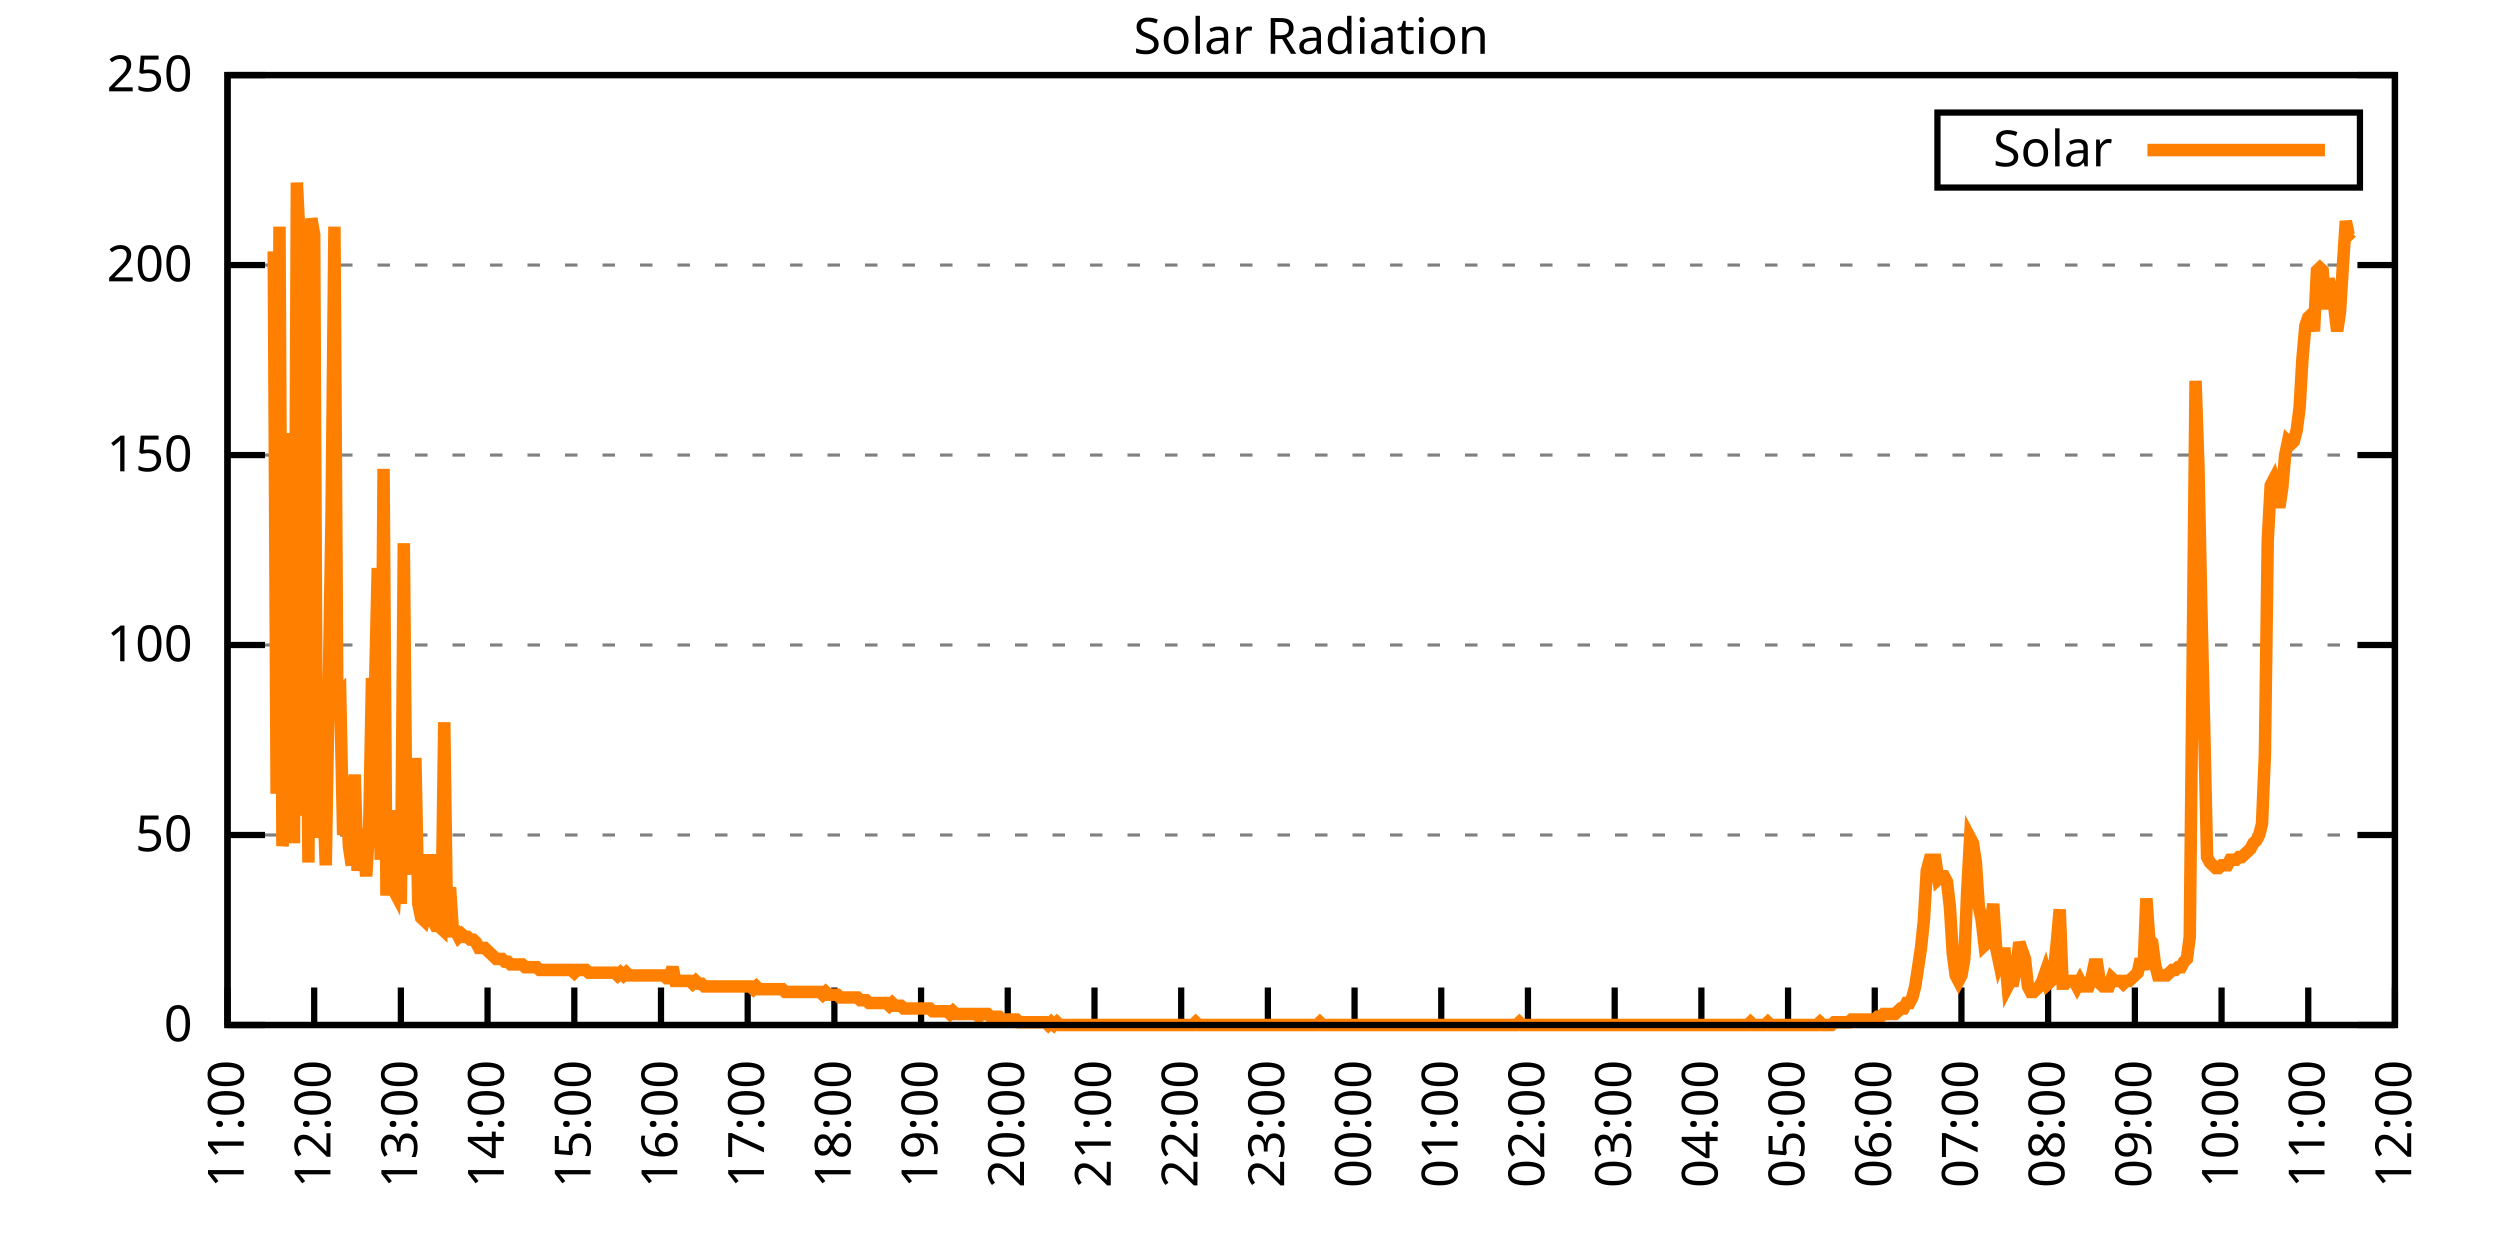
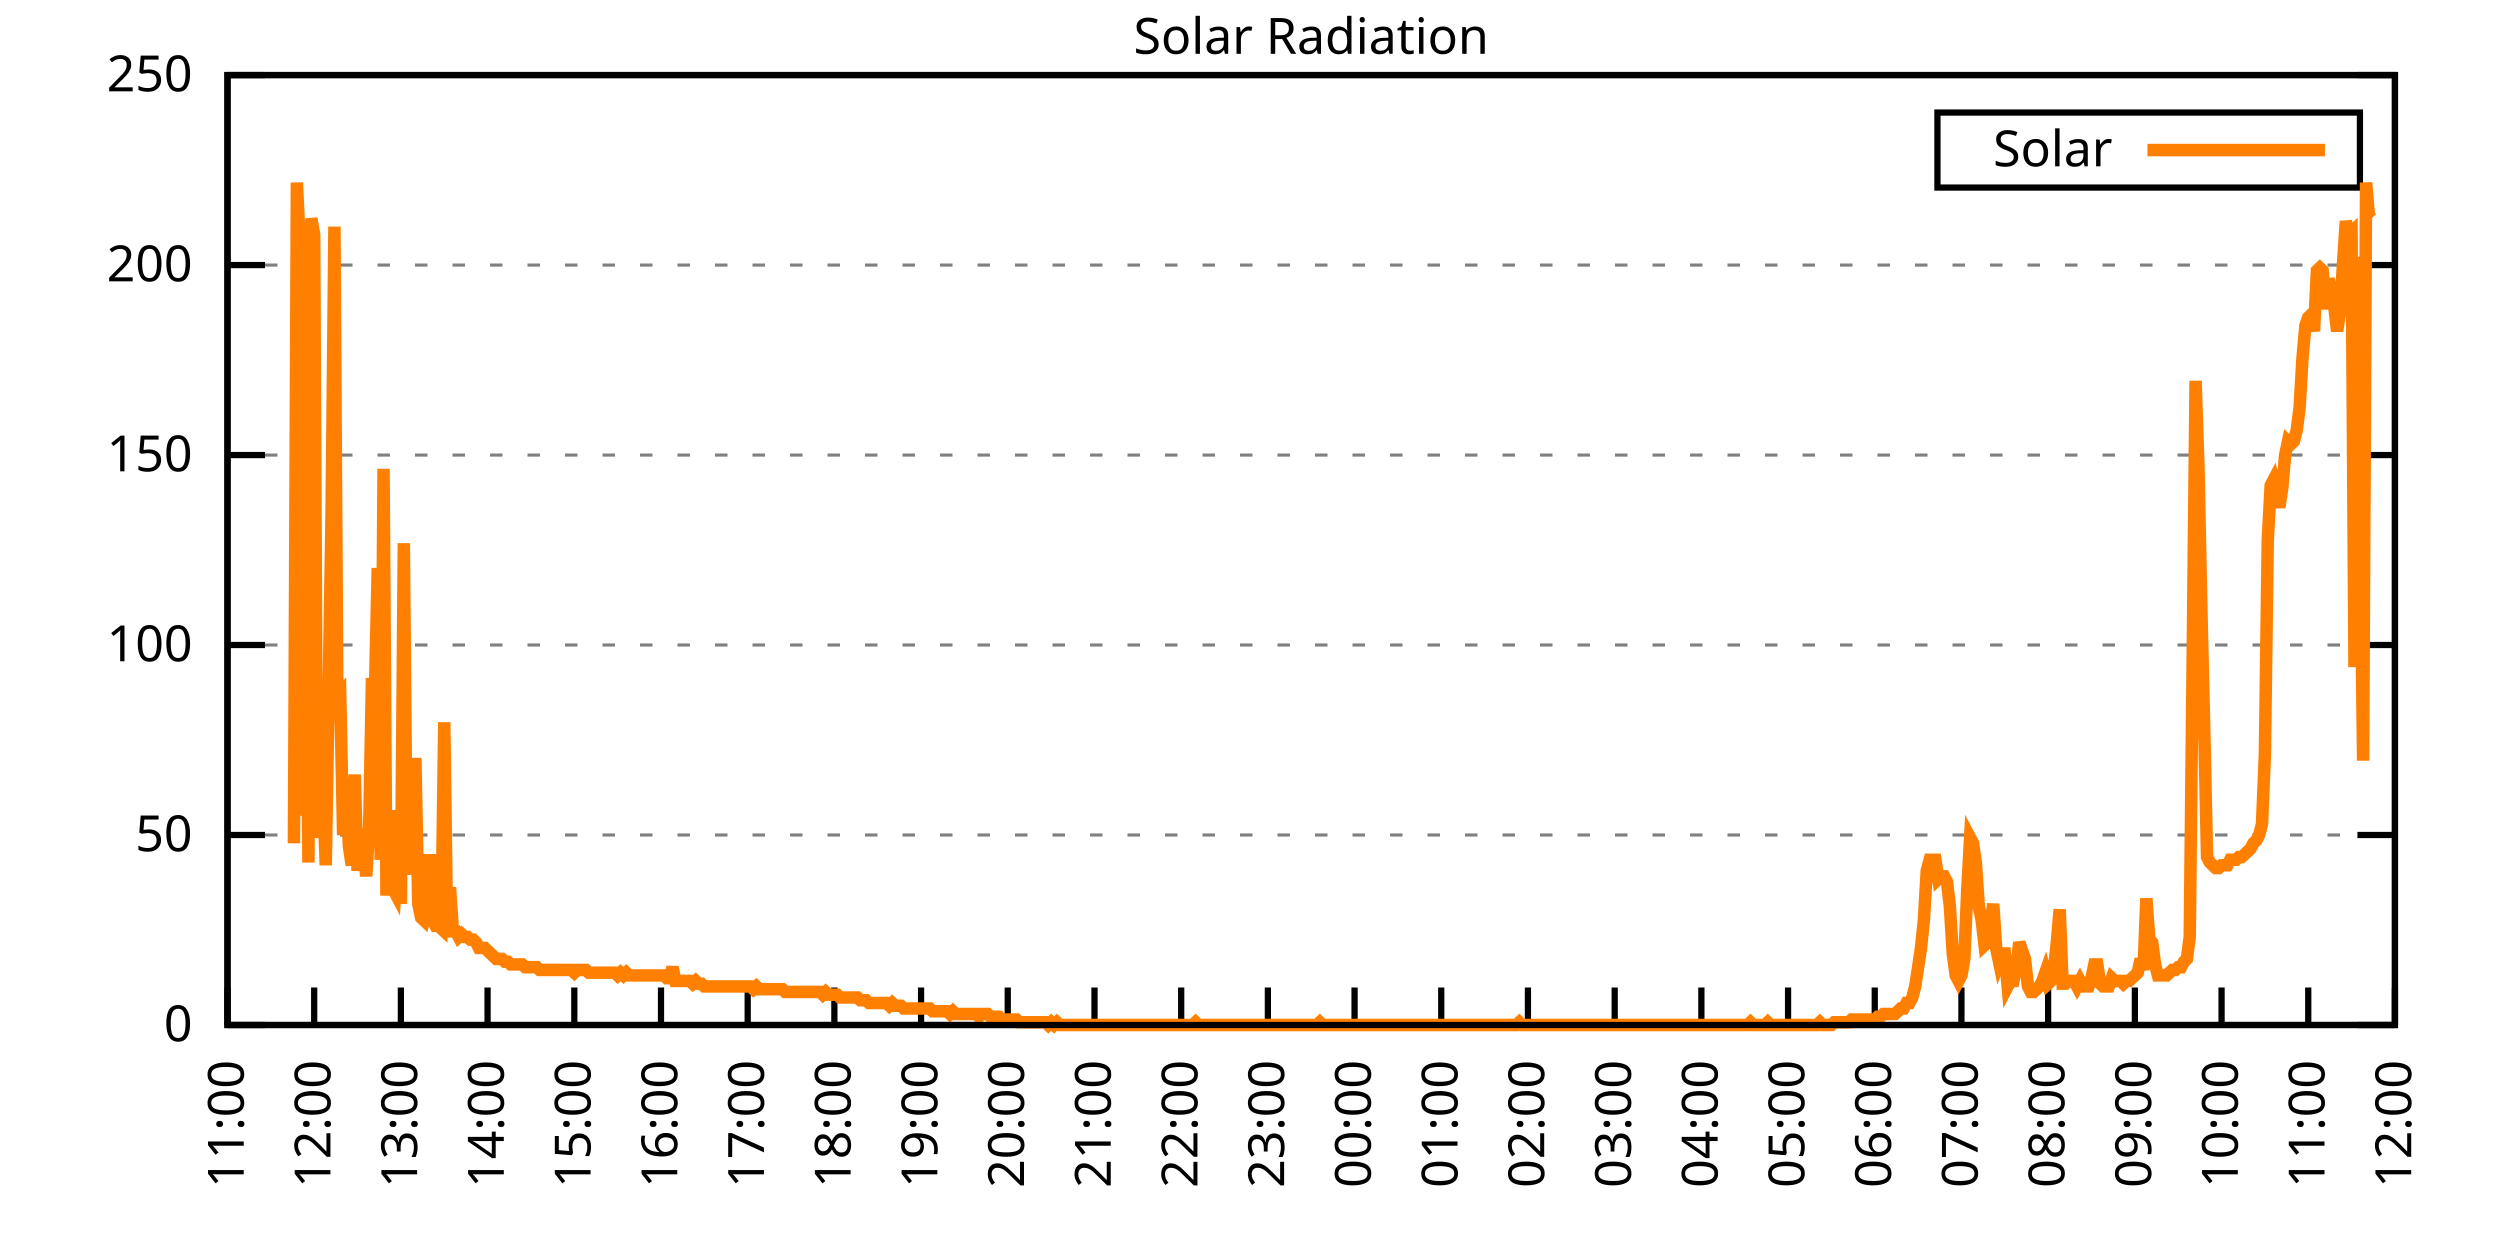
<svg xmlns="http://www.w3.org/2000/svg" xmlns:xlink="http://www.w3.org/1999/xlink" width="400" height="200" viewBox="0 0 400 200">
  <g id="gnuplot_canvas">
    <rect x="0" y="0" width="400" height="200" fill="none" />
    <defs>
      <circle id="gpDot" r="0.5" stroke-width="0.5" stroke="currentColor" />
      <path id="gpPt0" stroke-width="0.333" stroke="currentColor" d="M-1,0 h2 M0,-1 v2" />
      <path id="gpPt1" stroke-width="0.333" stroke="currentColor" d="M-1,-1 L1,1 M1,-1 L-1,1" />
      <path id="gpPt2" stroke-width="0.333" stroke="currentColor" d="M-1,0 L1,0 M0,-1 L0,1 M-1,-1 L1,1 M-1,1 L1,-1" />
      <rect id="gpPt3" stroke-width="0.333" stroke="currentColor" x="-1" y="-1" width="2" height="2" />
      <rect id="gpPt4" stroke-width="0.333" stroke="currentColor" fill="currentColor" x="-1" y="-1" width="2" height="2" />
      <circle id="gpPt5" stroke-width="0.333" stroke="currentColor" cx="0" cy="0" r="1" />
      <use xlink:href="#gpPt5" id="gpPt6" fill="currentColor" stroke="none" />
      <path id="gpPt7" stroke-width="0.333" stroke="currentColor" d="M0,-1.33 L-1.33,0.67 L1.33,0.67 z" />
      <use xlink:href="#gpPt7" id="gpPt8" fill="currentColor" stroke="none" />
      <use xlink:href="#gpPt7" id="gpPt9" stroke="currentColor" transform="rotate(180)" />
      <use xlink:href="#gpPt9" id="gpPt10" fill="currentColor" stroke="none" />
      <use xlink:href="#gpPt3" id="gpPt11" stroke="currentColor" transform="rotate(45)" />
      <use xlink:href="#gpPt11" id="gpPt12" fill="currentColor" stroke="none" />
      <path id="gpPt13" stroke-width="0.333" stroke="currentColor" d="M0,1.330 L1.265,0.411 L0.782,-1.067 L-0.782,-1.076 L-1.265,0.411 z" />
      <use xlink:href="#gpPt13" id="gpPt14" fill="currentColor" stroke="none" />
      <filter id="textbox" filterUnits="objectBoundingBox" x="0" y="0" height="1" width="1">
        <feFlood flood-color="white" flood-opacity="1" result="bgnd" />
        <feComposite in="SourceGraphic" in2="bgnd" operator="atop" />
      </filter>
      <filter id="greybox" filterUnits="objectBoundingBox" x="0" y="0" height="1" width="1">
        <feFlood flood-color="lightgrey" flood-opacity="1" result="grey" />
        <feComposite in="SourceGraphic" in2="grey" operator="atop" />
      </filter>
    </defs>
    <g fill="none" color="white" stroke="currentColor" stroke-width="1.00" stroke-linecap="butt" stroke-linejoin="miter">
</g>
    <g fill="none" color="black" stroke="currentColor" stroke-width="1.00" stroke-linecap="butt" stroke-linejoin="miter">
      <g stroke="none" shape-rendering="crispEdges">
        <polygon fill="rgb(255, 255, 255)" points="36.40,164.00 383.18,164.00 383.18,12.02 36.40,12.02 " />
      </g>
    </g>
    <g fill="none" color="black" stroke="currentColor" stroke-width="1.00" stroke-linecap="butt" stroke-linejoin="miter">
</g>
    <g fill="none" color="black" stroke="black" stroke-width="0.50" stroke-linecap="butt" stroke-linejoin="miter">
</g>
    <g fill="none" color="gray" stroke="currentColor" stroke-width="0.50" stroke-linecap="butt" stroke-linejoin="miter">
      <path stroke="gray" stroke-dasharray="2,4" class="gridline" d="M36.40,164.00 L383.19,164.00  " />
    </g>
    <g fill="none" color="gray" stroke="gray" stroke-width="1.00" stroke-linecap="butt" stroke-linejoin="miter">
</g>
    <g fill="none" color="black" stroke="currentColor" stroke-width="1.00" stroke-linecap="butt" stroke-linejoin="miter">
      <path stroke="black" d="M36.40,164.00 L42.40,164.00 M383.19,164.00 L377.19,164.00  " />
      <g transform="translate(30.80,166.60)" stroke="none" fill="black" font-family="Sans" font-size="8.00" text-anchor="end">
        <text>
          <tspan font-family="Sans"> 0</tspan>
        </text>
      </g>
    </g>
    <g fill="none" color="black" stroke="currentColor" stroke-width="1.00" stroke-linecap="butt" stroke-linejoin="miter">
</g>
    <g fill="none" color="black" stroke="black" stroke-width="0.50" stroke-linecap="butt" stroke-linejoin="miter">
</g>
    <g fill="none" color="gray" stroke="currentColor" stroke-width="0.50" stroke-linecap="butt" stroke-linejoin="miter">
      <path stroke="gray" stroke-dasharray="2,4" class="gridline" d="M36.40,133.60 L383.19,133.60  " />
    </g>
    <g fill="none" color="gray" stroke="gray" stroke-width="1.00" stroke-linecap="butt" stroke-linejoin="miter">
</g>
    <g fill="none" color="black" stroke="currentColor" stroke-width="1.00" stroke-linecap="butt" stroke-linejoin="miter">
      <path stroke="black" d="M36.40,133.60 L42.40,133.60 M383.19,133.60 L377.19,133.60  " />
      <g transform="translate(30.80,136.20)" stroke="none" fill="black" font-family="Sans" font-size="8.00" text-anchor="end">
        <text>
          <tspan font-family="Sans"> 50</tspan>
        </text>
      </g>
    </g>
    <g fill="none" color="black" stroke="currentColor" stroke-width="1.00" stroke-linecap="butt" stroke-linejoin="miter">
</g>
    <g fill="none" color="black" stroke="black" stroke-width="0.50" stroke-linecap="butt" stroke-linejoin="miter">
</g>
    <g fill="none" color="gray" stroke="currentColor" stroke-width="0.50" stroke-linecap="butt" stroke-linejoin="miter">
      <path stroke="gray" stroke-dasharray="2,4" class="gridline" d="M36.40,103.20 L383.19,103.20  " />
    </g>
    <g fill="none" color="gray" stroke="gray" stroke-width="1.00" stroke-linecap="butt" stroke-linejoin="miter">
</g>
    <g fill="none" color="black" stroke="currentColor" stroke-width="1.00" stroke-linecap="butt" stroke-linejoin="miter">
      <path stroke="black" d="M36.40,103.20 L42.40,103.20 M383.19,103.20 L377.19,103.20  " />
      <g transform="translate(30.80,105.80)" stroke="none" fill="black" font-family="Sans" font-size="8.00" text-anchor="end">
        <text>
          <tspan font-family="Sans"> 100</tspan>
        </text>
      </g>
    </g>
    <g fill="none" color="black" stroke="currentColor" stroke-width="1.00" stroke-linecap="butt" stroke-linejoin="miter">
</g>
    <g fill="none" color="black" stroke="black" stroke-width="0.50" stroke-linecap="butt" stroke-linejoin="miter">
</g>
    <g fill="none" color="gray" stroke="currentColor" stroke-width="0.50" stroke-linecap="butt" stroke-linejoin="miter">
      <path stroke="gray" stroke-dasharray="2,4" class="gridline" d="M36.40,72.81 L383.19,72.81  " />
    </g>
    <g fill="none" color="gray" stroke="gray" stroke-width="1.00" stroke-linecap="butt" stroke-linejoin="miter">
</g>
    <g fill="none" color="black" stroke="currentColor" stroke-width="1.00" stroke-linecap="butt" stroke-linejoin="miter">
      <path stroke="black" d="M36.40,72.81 L42.40,72.81 M383.19,72.81 L377.19,72.81  " />
      <g transform="translate(30.80,75.41)" stroke="none" fill="black" font-family="Sans" font-size="8.00" text-anchor="end">
        <text>
          <tspan font-family="Sans"> 150</tspan>
        </text>
      </g>
    </g>
    <g fill="none" color="black" stroke="currentColor" stroke-width="1.00" stroke-linecap="butt" stroke-linejoin="miter">
</g>
    <g fill="none" color="black" stroke="black" stroke-width="0.50" stroke-linecap="butt" stroke-linejoin="miter">
</g>
    <g fill="none" color="gray" stroke="currentColor" stroke-width="0.50" stroke-linecap="butt" stroke-linejoin="miter">
      <path stroke="gray" stroke-dasharray="2,4" class="gridline" d="M36.40,42.41 L383.19,42.41  " />
    </g>
    <g fill="none" color="gray" stroke="gray" stroke-width="1.00" stroke-linecap="butt" stroke-linejoin="miter">
</g>
    <g fill="none" color="black" stroke="currentColor" stroke-width="1.00" stroke-linecap="butt" stroke-linejoin="miter">
      <path stroke="black" d="M36.40,42.41 L42.40,42.41 M383.19,42.41 L377.19,42.41  " />
      <g transform="translate(30.80,45.01)" stroke="none" fill="black" font-family="Sans" font-size="8.00" text-anchor="end">
        <text>
          <tspan font-family="Sans"> 200</tspan>
        </text>
      </g>
    </g>
    <g fill="none" color="black" stroke="currentColor" stroke-width="1.00" stroke-linecap="butt" stroke-linejoin="miter">
</g>
    <g fill="none" color="black" stroke="black" stroke-width="0.50" stroke-linecap="butt" stroke-linejoin="miter">
</g>
    <g fill="none" color="gray" stroke="currentColor" stroke-width="0.50" stroke-linecap="butt" stroke-linejoin="miter">
      <path stroke="gray" stroke-dasharray="2,4" class="gridline" d="M36.40,12.01 L383.19,12.01  " />
    </g>
    <g fill="none" color="gray" stroke="gray" stroke-width="1.00" stroke-linecap="butt" stroke-linejoin="miter">
</g>
    <g fill="none" color="black" stroke="currentColor" stroke-width="1.00" stroke-linecap="butt" stroke-linejoin="miter">
      <path stroke="black" d="M36.40,12.01 L42.40,12.01 M383.19,12.01 L377.19,12.01  " />
      <g transform="translate(30.80,14.61)" stroke="none" fill="black" font-family="Sans" font-size="8.00" text-anchor="end">
        <text>
          <tspan font-family="Sans"> 250</tspan>
        </text>
      </g>
    </g>
    <g fill="none" color="black" stroke="currentColor" stroke-width="1.00" stroke-linecap="butt" stroke-linejoin="miter">
      <path stroke="black" d="M36.40,164.00 L36.40,158.00  " />
      <g transform="translate(39.00,169.60) rotate(270.00)" stroke="none" fill="black" font-family="Sans" font-size="8.00" text-anchor="end">
        <text>
          <tspan font-family="Sans">11:00</tspan>
        </text>
      </g>
    </g>
    <g fill="none" color="black" stroke="currentColor" stroke-width="1.00" stroke-linecap="butt" stroke-linejoin="miter">
      <path stroke="black" d="M50.27,164.00 L50.27,158.00  " />
      <g transform="translate(52.87,169.60) rotate(270.00)" stroke="none" fill="black" font-family="Sans" font-size="8.00" text-anchor="end">
        <text>
          <tspan font-family="Sans">12:00</tspan>
        </text>
      </g>
    </g>
    <g fill="none" color="black" stroke="currentColor" stroke-width="1.00" stroke-linecap="butt" stroke-linejoin="miter">
      <path stroke="black" d="M64.14,164.00 L64.14,158.00  " />
      <g transform="translate(66.74,169.60) rotate(270.00)" stroke="none" fill="black" font-family="Sans" font-size="8.00" text-anchor="end">
        <text>
          <tspan font-family="Sans">13:00</tspan>
        </text>
      </g>
    </g>
    <g fill="none" color="black" stroke="currentColor" stroke-width="1.00" stroke-linecap="butt" stroke-linejoin="miter">
      <path stroke="black" d="M78.01,164.00 L78.01,158.00  " />
      <g transform="translate(80.61,169.60) rotate(270.00)" stroke="none" fill="black" font-family="Sans" font-size="8.00" text-anchor="end">
        <text>
          <tspan font-family="Sans">14:00</tspan>
        </text>
      </g>
    </g>
    <g fill="none" color="black" stroke="currentColor" stroke-width="1.00" stroke-linecap="butt" stroke-linejoin="miter">
      <path stroke="black" d="M91.89,164.00 L91.89,158.00  " />
      <g transform="translate(94.49,169.60) rotate(270.00)" stroke="none" fill="black" font-family="Sans" font-size="8.00" text-anchor="end">
        <text>
          <tspan font-family="Sans">15:00</tspan>
        </text>
      </g>
    </g>
    <g fill="none" color="black" stroke="currentColor" stroke-width="1.00" stroke-linecap="butt" stroke-linejoin="miter">
      <path stroke="black" d="M105.76,164.00 L105.76,158.00  " />
      <g transform="translate(108.36,169.60) rotate(270.00)" stroke="none" fill="black" font-family="Sans" font-size="8.00" text-anchor="end">
        <text>
          <tspan font-family="Sans">16:00</tspan>
        </text>
      </g>
    </g>
    <g fill="none" color="black" stroke="currentColor" stroke-width="1.00" stroke-linecap="butt" stroke-linejoin="miter">
      <path stroke="black" d="M119.63,164.00 L119.63,158.00  " />
      <g transform="translate(122.23,169.60) rotate(270.00)" stroke="none" fill="black" font-family="Sans" font-size="8.00" text-anchor="end">
        <text>
          <tspan font-family="Sans">17:00</tspan>
        </text>
      </g>
    </g>
    <g fill="none" color="black" stroke="currentColor" stroke-width="1.00" stroke-linecap="butt" stroke-linejoin="miter">
      <path stroke="black" d="M133.50,164.00 L133.50,158.00  " />
      <g transform="translate(136.10,169.60) rotate(270.00)" stroke="none" fill="black" font-family="Sans" font-size="8.00" text-anchor="end">
        <text>
          <tspan font-family="Sans">18:00</tspan>
        </text>
      </g>
    </g>
    <g fill="none" color="black" stroke="currentColor" stroke-width="1.00" stroke-linecap="butt" stroke-linejoin="miter">
      <path stroke="black" d="M147.37,164.00 L147.37,158.00  " />
      <g transform="translate(149.97,169.60) rotate(270.00)" stroke="none" fill="black" font-family="Sans" font-size="8.00" text-anchor="end">
        <text>
          <tspan font-family="Sans">19:00</tspan>
        </text>
      </g>
    </g>
    <g fill="none" color="black" stroke="currentColor" stroke-width="1.00" stroke-linecap="butt" stroke-linejoin="miter">
      <path stroke="black" d="M161.24,164.00 L161.24,158.00  " />
      <g transform="translate(163.84,169.60) rotate(270.00)" stroke="none" fill="black" font-family="Sans" font-size="8.00" text-anchor="end">
        <text>
          <tspan font-family="Sans">20:00</tspan>
        </text>
      </g>
    </g>
    <g fill="none" color="black" stroke="currentColor" stroke-width="1.00" stroke-linecap="butt" stroke-linejoin="miter">
      <path stroke="black" d="M175.12,164.00 L175.12,158.00  " />
      <g transform="translate(177.72,169.60) rotate(270.00)" stroke="none" fill="black" font-family="Sans" font-size="8.00" text-anchor="end">
        <text>
          <tspan font-family="Sans">21:00</tspan>
        </text>
      </g>
    </g>
    <g fill="none" color="black" stroke="currentColor" stroke-width="1.00" stroke-linecap="butt" stroke-linejoin="miter">
      <path stroke="black" d="M188.99,164.00 L188.99,158.00  " />
      <g transform="translate(191.59,169.60) rotate(270.00)" stroke="none" fill="black" font-family="Sans" font-size="8.00" text-anchor="end">
        <text>
          <tspan font-family="Sans">22:00</tspan>
        </text>
      </g>
    </g>
    <g fill="none" color="black" stroke="currentColor" stroke-width="1.00" stroke-linecap="butt" stroke-linejoin="miter">
      <path stroke="black" d="M202.86,164.00 L202.86,158.00  " />
      <g transform="translate(205.46,169.60) rotate(270.00)" stroke="none" fill="black" font-family="Sans" font-size="8.00" text-anchor="end">
        <text>
          <tspan font-family="Sans">23:00</tspan>
        </text>
      </g>
    </g>
    <g fill="none" color="black" stroke="currentColor" stroke-width="1.00" stroke-linecap="butt" stroke-linejoin="miter">
      <path stroke="black" d="M216.73,164.00 L216.73,158.00  " />
      <g transform="translate(219.33,169.60) rotate(270.00)" stroke="none" fill="black" font-family="Sans" font-size="8.00" text-anchor="end">
        <text>
          <tspan font-family="Sans">00:00</tspan>
        </text>
      </g>
    </g>
    <g fill="none" color="black" stroke="currentColor" stroke-width="1.00" stroke-linecap="butt" stroke-linejoin="miter">
      <path stroke="black" d="M230.60,164.00 L230.60,158.00  " />
      <g transform="translate(233.20,169.60) rotate(270.00)" stroke="none" fill="black" font-family="Sans" font-size="8.00" text-anchor="end">
        <text>
          <tspan font-family="Sans">01:00</tspan>
        </text>
      </g>
    </g>
    <g fill="none" color="black" stroke="currentColor" stroke-width="1.00" stroke-linecap="butt" stroke-linejoin="miter">
      <path stroke="black" d="M244.47,164.00 L244.47,158.00  " />
      <g transform="translate(247.07,169.60) rotate(270.00)" stroke="none" fill="black" font-family="Sans" font-size="8.00" text-anchor="end">
        <text>
          <tspan font-family="Sans">02:00</tspan>
        </text>
      </g>
    </g>
    <g fill="none" color="black" stroke="currentColor" stroke-width="1.00" stroke-linecap="butt" stroke-linejoin="miter">
      <path stroke="black" d="M258.35,164.00 L258.35,158.00  " />
      <g transform="translate(260.95,169.60) rotate(270.00)" stroke="none" fill="black" font-family="Sans" font-size="8.00" text-anchor="end">
        <text>
          <tspan font-family="Sans">03:00</tspan>
        </text>
      </g>
    </g>
    <g fill="none" color="black" stroke="currentColor" stroke-width="1.00" stroke-linecap="butt" stroke-linejoin="miter">
      <path stroke="black" d="M272.22,164.00 L272.22,158.00  " />
      <g transform="translate(274.82,169.60) rotate(270.00)" stroke="none" fill="black" font-family="Sans" font-size="8.00" text-anchor="end">
        <text>
          <tspan font-family="Sans">04:00</tspan>
        </text>
      </g>
    </g>
    <g fill="none" color="black" stroke="currentColor" stroke-width="1.00" stroke-linecap="butt" stroke-linejoin="miter">
      <path stroke="black" d="M286.09,164.00 L286.09,158.00  " />
      <g transform="translate(288.69,169.60) rotate(270.00)" stroke="none" fill="black" font-family="Sans" font-size="8.00" text-anchor="end">
        <text>
          <tspan font-family="Sans">05:00</tspan>
        </text>
      </g>
    </g>
    <g fill="none" color="black" stroke="currentColor" stroke-width="1.00" stroke-linecap="butt" stroke-linejoin="miter">
      <path stroke="black" d="M299.96,164.00 L299.96,158.00  " />
      <g transform="translate(302.56,169.60) rotate(270.00)" stroke="none" fill="black" font-family="Sans" font-size="8.00" text-anchor="end">
        <text>
          <tspan font-family="Sans">06:00</tspan>
        </text>
      </g>
    </g>
    <g fill="none" color="black" stroke="currentColor" stroke-width="1.00" stroke-linecap="butt" stroke-linejoin="miter">
      <path stroke="black" d="M313.83,164.00 L313.83,158.00  " />
      <g transform="translate(316.43,169.60) rotate(270.00)" stroke="none" fill="black" font-family="Sans" font-size="8.00" text-anchor="end">
        <text>
          <tspan font-family="Sans">07:00</tspan>
        </text>
      </g>
    </g>
    <g fill="none" color="black" stroke="currentColor" stroke-width="1.00" stroke-linecap="butt" stroke-linejoin="miter">
      <path stroke="black" d="M327.70,164.00 L327.70,158.00  " />
      <g transform="translate(330.30,169.60) rotate(270.00)" stroke="none" fill="black" font-family="Sans" font-size="8.00" text-anchor="end">
        <text>
          <tspan font-family="Sans">08:00</tspan>
        </text>
      </g>
    </g>
    <g fill="none" color="black" stroke="currentColor" stroke-width="1.00" stroke-linecap="butt" stroke-linejoin="miter">
      <path stroke="black" d="M341.58,164.00 L341.58,158.00  " />
      <g transform="translate(344.18,169.60) rotate(270.00)" stroke="none" fill="black" font-family="Sans" font-size="8.00" text-anchor="end">
        <text>
          <tspan font-family="Sans">09:00</tspan>
        </text>
      </g>
    </g>
    <g fill="none" color="black" stroke="currentColor" stroke-width="1.00" stroke-linecap="butt" stroke-linejoin="miter">
      <path stroke="black" d="M355.45,164.00 L355.45,158.00  " />
      <g transform="translate(358.05,169.60) rotate(270.00)" stroke="none" fill="black" font-family="Sans" font-size="8.00" text-anchor="end">
        <text>
          <tspan font-family="Sans">10:00</tspan>
        </text>
      </g>
    </g>
    <g fill="none" color="black" stroke="currentColor" stroke-width="1.00" stroke-linecap="butt" stroke-linejoin="miter">
      <path stroke="black" d="M369.32,164.00 L369.32,158.00  " />
      <g transform="translate(371.92,169.60) rotate(270.00)" stroke="none" fill="black" font-family="Sans" font-size="8.00" text-anchor="end">
        <text>
          <tspan font-family="Sans">11:00</tspan>
        </text>
      </g>
    </g>
    <g fill="none" color="black" stroke="currentColor" stroke-width="1.00" stroke-linecap="butt" stroke-linejoin="miter">
      <path stroke="black" d="M383.19,164.00 L383.19,158.00  " />
      <g transform="translate(385.79,169.60) rotate(270.00)" stroke="none" fill="black" font-family="Sans" font-size="8.00" text-anchor="end">
        <text>
          <tspan font-family="Sans">12:00</tspan>
        </text>
      </g>
    </g>
    <g fill="none" color="black" stroke="currentColor" stroke-width="1.00" stroke-linecap="butt" stroke-linejoin="miter">
</g>
    <g fill="none" color="black" stroke="currentColor" stroke-width="1.00" stroke-linecap="butt" stroke-linejoin="miter">
      <path stroke="black" d="M36.40,12.01 L36.40,164.00 L383.19,164.00 L383.19,12.01 L36.40,12.01 Z  " />
    </g>
    <g fill="none" color="black" stroke="currentColor" stroke-width="1.00" stroke-linecap="butt" stroke-linejoin="miter">
</g>
    <g fill="none" color="black" stroke="currentColor" stroke-width="1.00" stroke-linecap="butt" stroke-linejoin="miter">
      <path stroke="black" d="M309.99,30.01 L309.99,18.01 L377.59,18.01 L377.59,30.01 L309.99,30.01 Z  " />
    </g>
    <g id="Solar_Radiation_plot_1">
      <g fill="none" color="white" stroke="black" stroke-width="2.00" stroke-linecap="butt" stroke-linejoin="miter">
</g>
      <g fill="none" color="black" stroke="currentColor" stroke-width="2.00" stroke-linecap="butt" stroke-linejoin="miter">
        <g transform="translate(337.99,26.61)" stroke="none" fill="black" font-family="Sans" font-size="8.00" text-anchor="end">
          <text>
            <tspan font-family="Sans">Solar</tspan>
          </text>
        </g>
      </g>
      <g fill="none" color="black" stroke="currentColor" stroke-width="2.00" stroke-linecap="butt" stroke-linejoin="miter">
-         <path stroke="rgb(255, 127,   0)" d="M343.59,24.01 L371.99,24.01 M43.80,40.22 L44.26,127.00 L44.72,36.26 L45.19,135.37 L45.65,131.40 L46.11,134.05   L46.57,69.29 L47.03,134.93 L47.50,29.21 L47.96,38.90 L48.42,130.52 L48.88,86.03 L49.35,138.01 L49.81,34.94   L50.27,37.58 L50.73,134.05 L51.20,126.56 L51.66,125.68 L52.12,138.45 L52.58,111.14 L53.05,82.07 L53.51,36.26   L53.97,111.14 L54.43,110.70 L54.90,133.61 L55.36,124.36 L55.82,135.37 L56.28,138.45 L56.75,123.92 L57.21,139.33   L57.67,132.73 L58.13,134.49 L58.59,140.21 L59.06,132.73 L59.52,108.50 L59.98,111.14 L60.44,90.88 L60.91,137.57   L61.37,75.02 L61.83,143.30 L62.29,129.64 L62.76,141.98 L63.22,142.86 L63.68,135.37 L64.14,144.62 L64.61,86.91   L65.07,138.01 L65.53,139.77 L65.99,137.13 L66.46,121.27 L66.92,144.62 L67.38,146.82 L67.84,147.26 L68.30,145.50   L68.77,136.69 L69.23,147.26 L69.69,148.14 L70.15,148.14 L70.62,148.58 L71.08,115.55 L71.54,149.02 L72.00,141.98   L72.47,149.02 L72.93,149.02 L73.39,149.90 L73.85,149.46 L74.32,149.90 L74.78,149.90 L75.24,150.34 L75.70,150.34   L76.17,150.79 L76.63,151.67 L77.09,151.67 L77.55,151.67 L78.01,152.11 L78.48,152.55 L78.94,152.99 L79.40,153.43   L79.86,153.43 L80.33,153.43 L80.79,153.87 L81.25,153.87 L81.71,154.31 L82.18,154.31 L82.64,154.31 L83.10,154.31   L83.56,154.31 L84.03,154.75 L84.49,154.75 L84.95,154.75 L85.41,154.75 L85.88,154.75 L86.34,155.19 L86.80,155.19   L87.26,155.19 L87.72,155.19 L88.19,155.19 L88.65,155.19 L89.11,155.19 L89.57,155.19 L90.04,155.19 L90.50,155.19   L90.96,155.19 L91.42,155.19 L91.89,155.63 L92.35,155.19 L92.81,155.19 L93.27,155.19 L93.74,155.19 L94.20,155.63   L94.66,155.63 L95.12,155.63 L95.59,155.63 L96.05,155.63 L96.51,155.63 L96.97,155.63 L97.44,155.63 L97.90,155.63   L98.36,155.63 L98.82,156.07 L99.28,155.63 L99.75,156.07 L100.21,155.63 L100.67,156.07 L101.13,156.07 L101.60,156.07   L102.06,156.07 L102.52,156.07 L102.98,156.07 L103.45,156.07 L103.91,156.07 L104.37,156.07 L104.83,156.07 L105.30,156.07   L105.76,156.07 L106.22,156.07 L106.68,156.51 L107.15,156.51 L107.61,154.75 L108.07,156.95 L108.53,156.95 L108.99,156.95   L109.46,156.95 L109.92,156.95 L110.38,156.95 L110.84,157.39 L111.31,156.95 L111.77,157.39 L112.23,157.39 L112.69,157.83   L113.16,157.83 L113.62,157.83 L114.08,157.83 L114.54,157.83 L115.01,157.83 L115.47,157.83 L115.93,157.83 L116.39,157.83   L116.86,157.83 L117.32,157.83 L117.78,157.83 L118.24,157.83 L118.70,157.83 L119.17,157.83 L119.63,157.83 L120.09,157.83   L120.55,158.27 L121.02,157.83 L121.48,158.27 L121.94,158.27 L122.40,158.27 L122.87,158.27 L123.33,158.27 L123.79,158.27   L124.25,158.27 L124.72,158.27 L125.18,158.27 L125.64,158.71 L126.10,158.71 L126.57,158.71 L127.03,158.71 L127.49,158.71   L127.95,158.71 L128.41,158.71 L128.88,158.71 L129.34,158.71 L129.80,158.71 L130.26,158.71 L130.73,158.71 L131.19,158.71   L131.65,159.15 L132.11,158.71 L132.58,159.15 L133.04,159.15 L133.50,159.15 L133.96,159.15 L134.43,159.60 L134.89,159.60   L135.35,159.60 L135.81,159.60 L136.28,159.60 L136.74,159.60 L137.20,159.60 L137.66,160.04 L138.13,160.04 L138.59,160.04   L139.05,160.48 L139.51,160.48 L139.97,160.48 L140.44,160.48 L140.90,160.48 L141.36,160.48 L141.82,160.48 L142.29,160.92   L142.75,160.48 L143.21,160.92 L143.67,160.92 L144.14,160.92 L144.60,161.36 L145.06,161.36 L145.52,161.36 L145.99,161.36   L146.45,161.36 L146.91,161.36 L147.37,161.36 L147.84,161.36 L148.30,161.36 L148.76,161.36 L149.22,161.80 L149.68,161.80   L150.15,161.80 L150.61,161.80 L151.07,161.80 L151.53,161.80 L152.00,162.24 L152.46,161.80 L152.92,162.24 L153.38,162.24   L153.85,162.24 L154.31,162.24 L154.77,162.24 L155.23,162.24 L155.70,162.24 L156.16,162.24 L156.62,162.68 L157.08,162.24   L157.55,162.24 L158.01,162.24 L158.47,162.68 L158.93,162.68 L159.39,162.68 L159.86,162.68 L160.32,163.12 L160.78,163.12   L161.24,163.12 L161.71,163.12 L162.17,163.12 L162.63,163.12 L163.09,163.56 L163.56,163.56 L164.02,163.56 L164.48,163.56   L164.94,163.56 L165.41,163.56 L165.87,163.56 L166.33,163.56 L166.79,163.56 L167.26,163.56 L167.72,164.00 L168.18,163.56   L168.64,164.00 L169.10,163.56 L169.57,164.00 L170.03,164.00 L170.49,164.00 L170.95,164.00 L171.42,164.00 L171.88,164.00   L172.34,164.00 L172.80,164.00 L173.27,164.00 L173.73,164.00 L174.19,164.00 L174.65,164.00 L175.12,164.00 L175.58,164.00   L176.04,164.00 L176.50,164.00 L176.97,164.00 L177.43,164.00 L177.89,164.00 L178.35,164.00 L178.82,164.00 L179.28,164.00   L179.74,164.00 L180.20,164.00 L180.66,164.00 L181.13,164.00 L181.59,164.00 L182.05,164.00 L182.51,164.00 L182.98,164.00   L183.44,164.00 L183.90,164.00 L184.36,164.00 L184.83,164.00 L185.29,164.00 L185.75,164.00 L186.21,164.00 L186.68,164.00   L187.14,164.00 L187.60,164.00 L188.06,164.00 L188.53,164.00 L188.99,164.00 L189.45,164.00 L189.91,164.00 L190.37,164.00   L190.84,164.00 L191.30,163.56 L191.76,164.00 L192.22,164.00 L192.69,164.00 L193.15,164.00 L193.61,164.00 L194.07,164.00   L194.54,164.00 L195.00,164.00 L195.46,164.00 L195.92,164.00 L196.39,164.00 L196.85,164.00 L197.31,164.00 L197.77,164.00   L198.24,164.00 L198.70,164.00 L199.16,164.00 L199.62,164.00 L200.08,164.00 L200.55,164.00 L201.01,164.00 L201.47,164.00   L201.93,164.00 L202.40,164.00 L202.86,164.00 L203.32,164.00 L203.78,164.00 L204.25,164.00 L204.71,164.00 L205.17,164.00   L205.63,164.00 L206.10,164.00 L206.56,164.00 L207.02,164.00 L207.48,164.00 L207.95,164.00 L208.41,164.00 L208.87,164.00   L209.33,164.00 L209.80,164.00 L210.26,164.00 L210.72,164.00 L211.18,163.56 L211.64,164.00 L212.11,164.00 L212.57,164.00   L213.03,164.00 L213.49,164.00 L213.96,164.00 L214.42,164.00 L214.88,164.00 L215.34,164.00 L215.81,164.00 L216.27,164.00   L216.73,164.00 L217.19,164.00 L217.66,164.00 L218.12,164.00 L218.58,164.00 L219.04,164.00 L219.51,164.00 L219.97,164.00   L220.43,164.00 L220.89,164.00 L221.35,164.00 L221.82,164.00 L222.28,164.00 L222.74,164.00 L223.20,164.00 L223.67,164.00   L224.13,164.00 L224.59,164.00 L225.05,164.00 L225.52,164.00 L225.98,164.00 L226.44,164.00 L226.90,164.00 L227.37,164.00   L227.83,164.00 L228.29,164.00 L228.75,164.00 L229.22,164.00 L229.68,164.00 L230.14,164.00 L230.60,164.00 L231.06,164.00   L231.53,164.00 L231.99,164.00 L232.45,164.00 L232.91,164.00 L233.38,164.00 L233.84,164.00 L234.30,164.00 L234.76,164.00   L235.23,164.00 L235.69,164.00 L236.15,164.00 L236.61,164.00 L237.08,164.00 L237.54,164.00 L238.00,164.00 L238.46,164.00   L238.93,164.00 L239.39,164.00 L239.85,164.00 L240.31,164.00 L240.77,164.00 L241.24,164.00 L241.70,164.00 L242.16,164.00   L242.62,164.00 L243.09,163.56 L243.55,164.00 L244.01,164.00 L244.47,164.00 L244.94,164.00 L245.40,164.00 L245.86,164.00   L246.32,164.00 L246.79,164.00 L247.25,164.00 L247.71,164.00 L248.17,164.00 L248.64,164.00 L249.10,164.00 L249.56,164.00   L250.02,164.00 L250.49,164.00 L250.95,164.00 L251.41,164.00 L251.87,164.00 L252.33,164.00 L252.80,164.00 L253.26,164.00   L253.72,164.00 L254.18,164.00 L254.65,164.00 L255.11,164.00 L255.57,164.00 L256.03,164.00 L256.50,164.00 L256.96,164.00   L257.42,164.00 L257.88,164.00 L258.35,164.00 L258.81,164.00 L259.27,164.00 L259.73,164.00 L260.20,164.00 L260.66,164.00   L261.12,164.00 L261.58,164.00 L262.04,164.00 L262.51,164.00 L262.97,164.00 L263.43,164.00 L263.89,164.00 L264.36,164.00   L264.82,164.00 L265.28,164.00 L265.74,164.00 L266.21,164.00 L266.67,164.00 L267.13,164.00 L267.59,164.00 L268.06,164.00   L268.52,164.00 L268.98,164.00 L269.44,164.00 L269.91,164.00 L270.37,164.00 L270.83,164.00 L271.29,164.00 L271.75,164.00   L272.22,164.00 L272.68,164.00 L273.14,164.00 L273.60,164.00 L274.07,164.00 L274.53,164.00 L274.99,164.00 L275.45,164.00   L275.92,164.00 L276.38,164.00 L276.84,164.00 L277.30,164.00 L277.77,164.00 L278.23,164.00 L278.69,164.00 L279.15,164.00   L279.62,164.00 L280.08,163.56 L280.54,164.00 L281.00,164.00 L281.46,164.00 L281.93,164.00 L282.39,164.00 L282.85,163.56   L283.31,164.00 L283.78,164.00 L284.24,164.00 L284.70,164.00 L285.16,164.00 L285.63,164.00 L286.09,164.00 L286.55,164.00   L287.01,164.00 L287.48,164.00 L287.94,164.00 L288.40,164.00 L288.86,164.00 L289.33,164.00 L289.79,164.00 L290.25,164.00   L290.71,164.00 L291.18,163.56 L291.64,164.00 L292.10,164.00 L292.56,164.00 L293.02,164.00 L293.49,163.56 L293.95,163.56   L294.41,163.56 L294.87,163.56 L295.34,163.56 L295.80,163.56 L296.26,163.12 L296.72,163.12 L297.19,163.12 L297.65,163.12   L298.11,163.12 L298.57,163.12 L299.04,163.12 L299.50,163.12 L299.96,163.12 L300.42,162.68 L300.89,162.68 L301.35,162.24   L301.81,162.24 L302.27,162.24 L302.73,162.24 L303.20,162.24 L303.66,161.80 L304.12,161.36 L304.58,161.36 L305.05,160.48   L305.51,160.48 L305.97,159.60 L306.43,157.83 L306.90,154.75 L307.36,151.67 L307.82,147.26 L308.28,139.33 L308.75,137.57   L309.21,137.57 L309.67,137.57 L310.13,140.65 L310.60,140.21 L311.06,140.21 L311.52,141.09 L311.98,145.06 L312.44,152.55   L312.91,156.07 L313.37,156.95 L313.83,156.07 L314.29,153.43 L314.76,142.42 L315.22,134.05 L315.68,134.93 L316.14,138.01   L316.61,145.06 L317.07,147.26 L317.53,151.23 L317.99,150.79 L318.46,148.14 L318.92,144.62 L319.38,151.67 L319.84,153.87   L320.31,152.55 L320.77,152.55 L321.23,157.83 L321.69,156.95 L322.15,156.95 L322.62,154.75 L323.08,150.79 L323.54,152.11   L324.00,153.43 L324.47,157.83 L324.93,158.71 L325.39,158.71 L325.85,158.27 L326.32,157.83 L326.78,156.95 L327.24,155.63   L327.70,157.39 L328.17,156.95 L328.63,155.19 L329.09,150.79 L329.55,145.50 L330.02,157.39 L330.48,157.39 L330.94,156.95   L331.40,156.95 L331.87,156.95 L332.33,157.83 L332.79,156.95 L333.25,157.83 L333.71,157.83 L334.18,157.83 L334.64,156.51   L335.10,154.31 L335.56,154.31 L336.03,157.39 L336.49,157.83 L336.95,157.83 L337.41,157.83 L337.88,156.51 L338.34,156.95   L338.80,156.95 L339.26,156.95 L339.73,157.39 L340.19,156.95 L340.65,156.95 L341.11,156.51 L341.58,156.07 L342.04,155.63   L342.50,153.43 L342.96,155.19 L343.42,143.74 L343.89,150.34 L344.35,150.79 L344.81,154.31 L345.27,156.07 L345.74,156.07   L346.20,156.07 L346.66,156.07 L347.12,155.63 L347.59,155.19 L348.05,155.19 L348.51,154.75 L348.97,154.75 L349.44,153.87   L349.90,153.43 L350.36,149.90 L350.82,106.30 L351.29,60.93 L351.75,74.58 L352.21,97.05 L352.67,116.43 L353.13,137.13   L353.60,138.01 L354.06,138.45 L354.52,138.89 L354.98,138.89 L355.45,138.45 L355.91,138.45 L356.37,138.45 L356.83,137.57   L357.30,137.57 L357.76,137.57 L358.22,137.13 L358.68,137.13 L359.15,136.69 L359.61,136.25 L360.07,135.81 L360.53,134.93   L361.00,134.49 L361.46,133.61 L361.92,131.84 L362.38,120.83 L362.84,86.47 L363.31,77.66 L363.77,76.78 L364.23,78.54   L364.69,81.19 L365.16,78.10 L365.62,72.82 L366.08,70.62 L366.54,71.06 L367.01,70.62 L367.47,68.85 L367.93,65.33   L368.39,57.40 L368.86,52.12 L369.32,50.79 L369.78,50.35 L370.24,53.00 L370.71,43.31 L371.17,42.87 L371.63,43.31   L372.09,49.47 L372.56,44.63 L373.02,46.39 L373.48,49.03 L373.94,53.00 L374.40,49.91 L374.87,42.42 L375.33,35.38   L375.79,37.58 L376.25,37.14  " />
+         <path stroke="rgb(255, 127,   0)" d="M343.59,24.01 L371.99,24.01 M47.03,134.93 L47.50,29.21 L47.96,38.90 L48.42,130.52 L48.88,86.03 L49.35,138.01   L49.81,34.94 L50.27,37.58 L50.73,134.05 L51.20,126.56 L51.66,125.68 L52.12,138.45 L52.58,111.14 L53.05,82.07   L53.51,36.26 L53.97,111.14 L54.43,110.70 L54.90,133.61 L55.36,124.36 L55.82,135.37 L56.28,138.45 L56.75,123.92   L57.21,139.33 L57.67,132.73 L58.13,134.49 L58.59,140.21 L59.06,132.73 L59.52,108.50 L59.98,111.14 L60.44,90.88   L60.91,137.57 L61.37,75.02 L61.83,143.30 L62.29,129.64 L62.76,141.98 L63.22,142.86 L63.68,135.37 L64.14,144.62   L64.61,86.91 L65.07,138.01 L65.53,139.77 L65.99,137.13 L66.46,121.27 L66.92,144.62 L67.38,146.82 L67.84,147.26   L68.30,145.50 L68.77,136.69 L69.23,147.26 L69.69,148.14 L70.15,148.14 L70.62,148.58 L71.08,115.55 L71.54,149.02   L72.00,141.98 L72.47,149.02 L72.93,149.02 L73.39,149.90 L73.85,149.46 L74.32,149.90 L74.78,149.90 L75.24,150.34   L75.70,150.34 L76.17,150.79 L76.63,151.67 L77.09,151.67 L77.55,151.67 L78.01,152.11 L78.48,152.55 L78.94,152.99   L79.40,153.43 L79.86,153.43 L80.33,153.43 L80.79,153.87 L81.25,153.87 L81.71,154.31 L82.18,154.31 L82.64,154.31   L83.10,154.31 L83.56,154.31 L84.03,154.75 L84.49,154.75 L84.95,154.75 L85.41,154.75 L85.88,154.75 L86.34,155.19   L86.80,155.19 L87.26,155.19 L87.72,155.19 L88.19,155.19 L88.65,155.19 L89.11,155.19 L89.57,155.19 L90.04,155.19   L90.50,155.19 L90.96,155.19 L91.42,155.19 L91.89,155.63 L92.35,155.19 L92.81,155.19 L93.27,155.19 L93.74,155.19   L94.20,155.63 L94.66,155.63 L95.12,155.63 L95.59,155.63 L96.05,155.63 L96.51,155.63 L96.97,155.63 L97.44,155.63   L97.90,155.63 L98.36,155.63 L98.82,156.07 L99.28,155.63 L99.75,156.07 L100.21,155.63 L100.67,156.07 L101.13,156.07   L101.60,156.07 L102.06,156.07 L102.52,156.07 L102.98,156.07 L103.45,156.07 L103.91,156.07 L104.37,156.07 L104.83,156.07   L105.30,156.07 L105.76,156.07 L106.22,156.07 L106.68,156.51 L107.15,156.51 L107.61,154.75 L108.07,156.95 L108.53,156.95   L108.99,156.95 L109.46,156.95 L109.92,156.95 L110.38,156.95 L110.84,157.39 L111.31,156.95 L111.77,157.39 L112.23,157.39   L112.69,157.83 L113.16,157.83 L113.62,157.83 L114.08,157.83 L114.54,157.83 L115.01,157.83 L115.47,157.83 L115.93,157.83   L116.39,157.83 L116.86,157.83 L117.32,157.83 L117.78,157.83 L118.24,157.83 L118.70,157.83 L119.17,157.83 L119.63,157.83   L120.09,157.83 L120.55,158.27 L121.02,157.83 L121.48,158.27 L121.94,158.27 L122.40,158.27 L122.87,158.27 L123.33,158.27   L123.79,158.27 L124.25,158.27 L124.72,158.27 L125.18,158.27 L125.64,158.71 L126.10,158.71 L126.57,158.71 L127.03,158.71   L127.49,158.71 L127.95,158.71 L128.41,158.71 L128.88,158.71 L129.34,158.71 L129.80,158.71 L130.26,158.71 L130.73,158.71   L131.19,158.71 L131.65,159.15 L132.11,158.71 L132.58,159.15 L133.04,159.15 L133.50,159.15 L133.96,159.15 L134.43,159.60   L134.89,159.60 L135.35,159.60 L135.81,159.60 L136.28,159.60 L136.74,159.60 L137.20,159.60 L137.66,160.04 L138.13,160.04   L138.59,160.04 L139.05,160.48 L139.51,160.48 L139.97,160.48 L140.44,160.48 L140.90,160.48 L141.36,160.48 L141.82,160.48   L142.29,160.92 L142.75,160.48 L143.21,160.92 L143.67,160.92 L144.14,160.92 L144.60,161.36 L145.06,161.36 L145.52,161.36   L145.99,161.36 L146.45,161.36 L146.91,161.36 L147.37,161.36 L147.84,161.36 L148.30,161.36 L148.76,161.36 L149.22,161.80   L149.68,161.80 L150.15,161.80 L150.61,161.80 L151.07,161.80 L151.53,161.80 L152.00,162.24 L152.46,161.80 L152.92,162.24   L153.38,162.24 L153.85,162.24 L154.31,162.24 L154.77,162.24 L155.23,162.24 L155.70,162.24 L156.16,162.24 L156.62,162.68   L157.08,162.24 L157.55,162.24 L158.01,162.24 L158.47,162.68 L158.93,162.68 L159.39,162.68 L159.86,162.68 L160.32,163.12   L160.78,163.12 L161.24,163.12 L161.71,163.12 L162.17,163.12 L162.63,163.12 L163.09,163.56 L163.56,163.56 L164.02,163.56   L164.48,163.56 L164.94,163.56 L165.41,163.56 L165.87,163.56 L166.33,163.56 L166.79,163.56 L167.26,163.56 L167.72,164.00   L168.18,163.56 L168.64,164.00 L169.10,163.56 L169.57,164.00 L170.03,164.00 L170.49,164.00 L170.95,164.00 L171.42,164.00   L171.88,164.00 L172.34,164.00 L172.80,164.00 L173.27,164.00 L173.73,164.00 L174.19,164.00 L174.65,164.00 L175.12,164.00   L175.58,164.00 L176.04,164.00 L176.50,164.00 L176.97,164.00 L177.43,164.00 L177.89,164.00 L178.35,164.00 L178.82,164.00   L179.28,164.00 L179.74,164.00 L180.20,164.00 L180.66,164.00 L181.13,164.00 L181.59,164.00 L182.05,164.00 L182.51,164.00   L182.98,164.00 L183.44,164.00 L183.90,164.00 L184.36,164.00 L184.83,164.00 L185.29,164.00 L185.75,164.00 L186.21,164.00   L186.68,164.00 L187.14,164.00 L187.60,164.00 L188.06,164.00 L188.53,164.00 L188.99,164.00 L189.45,164.00 L189.91,164.00   L190.37,164.00 L190.84,164.00 L191.30,163.56 L191.76,164.00 L192.22,164.00 L192.69,164.00 L193.15,164.00 L193.61,164.00   L194.07,164.00 L194.54,164.00 L195.00,164.00 L195.46,164.00 L195.92,164.00 L196.39,164.00 L196.85,164.00 L197.31,164.00   L197.77,164.00 L198.24,164.00 L198.70,164.00 L199.16,164.00 L199.62,164.00 L200.08,164.00 L200.55,164.00 L201.01,164.00   L201.47,164.00 L201.93,164.00 L202.40,164.00 L202.86,164.00 L203.32,164.00 L203.78,164.00 L204.25,164.00 L204.71,164.00   L205.17,164.00 L205.63,164.00 L206.10,164.00 L206.56,164.00 L207.02,164.00 L207.48,164.00 L207.95,164.00 L208.41,164.00   L208.87,164.00 L209.33,164.00 L209.80,164.00 L210.26,164.00 L210.72,164.00 L211.18,163.56 L211.64,164.00 L212.11,164.00   L212.57,164.00 L213.03,164.00 L213.49,164.00 L213.96,164.00 L214.42,164.00 L214.88,164.00 L215.34,164.00 L215.81,164.00   L216.27,164.00 L216.73,164.00 L217.19,164.00 L217.66,164.00 L218.12,164.00 L218.58,164.00 L219.04,164.00 L219.51,164.00   L219.97,164.00 L220.43,164.00 L220.89,164.00 L221.35,164.00 L221.82,164.00 L222.28,164.00 L222.74,164.00 L223.20,164.00   L223.67,164.00 L224.13,164.00 L224.59,164.00 L225.05,164.00 L225.52,164.00 L225.98,164.00 L226.44,164.00 L226.90,164.00   L227.37,164.00 L227.83,164.00 L228.29,164.00 L228.75,164.00 L229.22,164.00 L229.68,164.00 L230.14,164.00 L230.60,164.00   L231.06,164.00 L231.53,164.00 L231.99,164.00 L232.45,164.00 L232.91,164.00 L233.38,164.00 L233.84,164.00 L234.30,164.00   L234.76,164.00 L235.23,164.00 L235.69,164.00 L236.15,164.00 L236.61,164.00 L237.08,164.00 L237.54,164.00 L238.00,164.00   L238.46,164.00 L238.93,164.00 L239.39,164.00 L239.85,164.00 L240.31,164.00 L240.77,164.00 L241.24,164.00 L241.70,164.00   L242.16,164.00 L242.62,164.00 L243.09,163.56 L243.55,164.00 L244.01,164.00 L244.47,164.00 L244.94,164.00 L245.40,164.00   L245.86,164.00 L246.32,164.00 L246.79,164.00 L247.25,164.00 L247.71,164.00 L248.17,164.00 L248.64,164.00 L249.10,164.00   L249.56,164.00 L250.02,164.00 L250.49,164.00 L250.95,164.00 L251.41,164.00 L251.87,164.00 L252.33,164.00 L252.80,164.00   L253.26,164.00 L253.72,164.00 L254.18,164.00 L254.65,164.00 L255.11,164.00 L255.57,164.00 L256.03,164.00 L256.50,164.00   L256.96,164.00 L257.42,164.00 L257.88,164.00 L258.35,164.00 L258.81,164.00 L259.27,164.00 L259.73,164.00 L260.20,164.00   L260.66,164.00 L261.12,164.00 L261.58,164.00 L262.04,164.00 L262.51,164.00 L262.97,164.00 L263.43,164.00 L263.89,164.00   L264.36,164.00 L264.82,164.00 L265.28,164.00 L265.74,164.00 L266.21,164.00 L266.67,164.00 L267.13,164.00 L267.59,164.00   L268.06,164.00 L268.52,164.00 L268.98,164.00 L269.44,164.00 L269.91,164.00 L270.37,164.00 L270.83,164.00 L271.29,164.00   L271.75,164.00 L272.22,164.00 L272.68,164.00 L273.14,164.00 L273.60,164.00 L274.07,164.00 L274.53,164.00 L274.99,164.00   L275.45,164.00 L275.92,164.00 L276.38,164.00 L276.84,164.00 L277.30,164.00 L277.77,164.00 L278.23,164.00 L278.69,164.00   L279.15,164.00 L279.62,164.00 L280.08,163.56 L280.54,164.00 L281.00,164.00 L281.46,164.00 L281.93,164.00 L282.39,164.00   L282.85,163.56 L283.31,164.00 L283.78,164.00 L284.24,164.00 L284.70,164.00 L285.16,164.00 L285.63,164.00 L286.09,164.00   L286.55,164.00 L287.01,164.00 L287.48,164.00 L287.94,164.00 L288.40,164.00 L288.86,164.00 L289.33,164.00 L289.79,164.00   L290.25,164.00 L290.71,164.00 L291.18,163.56 L291.64,164.00 L292.10,164.00 L292.56,164.00 L293.02,164.00 L293.49,163.56   L293.95,163.56 L294.41,163.56 L294.87,163.56 L295.34,163.56 L295.80,163.56 L296.26,163.12 L296.72,163.12 L297.19,163.12   L297.65,163.12 L298.11,163.12 L298.57,163.12 L299.04,163.12 L299.50,163.12 L299.96,163.12 L300.42,162.68 L300.89,162.68   L301.35,162.24 L301.81,162.24 L302.27,162.24 L302.73,162.24 L303.20,162.24 L303.66,161.80 L304.12,161.36 L304.58,161.36   L305.05,160.48 L305.51,160.48 L305.97,159.60 L306.43,157.83 L306.90,154.75 L307.36,151.67 L307.82,147.26 L308.28,139.33   L308.75,137.57 L309.21,137.57 L309.67,137.57 L310.13,140.65 L310.60,140.21 L311.06,140.21 L311.52,141.09 L311.98,145.06   L312.44,152.55 L312.91,156.07 L313.37,156.95 L313.83,156.07 L314.29,153.43 L314.76,142.42 L315.22,134.05 L315.68,134.93   L316.14,138.01 L316.61,145.06 L317.07,147.26 L317.53,151.23 L317.99,150.79 L318.46,148.14 L318.92,144.62 L319.38,151.67   L319.84,153.87 L320.31,152.55 L320.77,152.55 L321.23,157.83 L321.69,156.95 L322.15,156.95 L322.62,154.75 L323.08,150.79   L323.54,152.11 L324.00,153.43 L324.47,157.83 L324.93,158.71 L325.39,158.71 L325.85,158.27 L326.32,157.83 L326.78,156.95   L327.24,155.63 L327.70,157.39 L328.17,156.95 L328.63,155.19 L329.09,150.79 L329.55,145.50 L330.02,157.39 L330.48,157.39   L330.94,156.95 L331.40,156.95 L331.87,156.95 L332.33,157.83 L332.79,156.95 L333.25,157.83 L333.71,157.83 L334.18,157.83   L334.64,156.51 L335.10,154.31 L335.56,154.31 L336.03,157.39 L336.49,157.83 L336.95,157.83 L337.41,157.83 L337.88,156.51   L338.34,156.95 L338.80,156.95 L339.26,156.95 L339.73,157.39 L340.19,156.95 L340.65,156.95 L341.11,156.51 L341.58,156.07   L342.04,155.63 L342.50,153.43 L342.96,155.19 L343.42,143.74 L343.89,150.34 L344.35,150.79 L344.81,154.31 L345.27,156.07   L345.74,156.07 L346.20,156.07 L346.66,156.07 L347.12,155.63 L347.59,155.19 L348.05,155.19 L348.51,154.75 L348.97,154.75   L349.44,153.87 L349.90,153.43 L350.36,149.90 L350.82,106.30 L351.29,60.93 L351.75,74.58 L352.21,97.05 L352.67,116.43   L353.13,137.13 L353.60,138.01 L354.06,138.45 L354.52,138.89 L354.98,138.89 L355.45,138.45 L355.91,138.45 L356.37,138.45   L356.83,137.57 L357.30,137.57 L357.76,137.57 L358.22,137.13 L358.68,137.13 L359.15,136.69 L359.61,136.25 L360.07,135.81   L360.53,134.93 L361.00,134.49 L361.46,133.61 L361.92,131.84 L362.38,120.83 L362.84,86.47 L363.31,77.66 L363.77,76.78   L364.23,78.54 L364.69,81.19 L365.16,78.10 L365.62,72.82 L366.08,70.62 L366.54,71.06 L367.01,70.62 L367.47,68.85   L367.93,65.33 L368.39,57.40 L368.86,52.12 L369.32,50.79 L369.78,50.35 L370.24,53.00 L370.71,43.31 L371.17,42.87   L371.63,43.31 L372.09,49.47 L372.56,44.63 L373.02,46.39 L373.48,49.03 L373.94,53.00 L374.40,49.91 L374.87,42.42   L375.33,35.38 L375.79,37.58 L376.25,37.14 L376.72,106.74 L377.18,41.10 L377.64,84.71 L378.10,121.71 L378.57,29.21   L379.03,34.50 L379.49,34.94  " />
      </g>
    </g>
    <g fill="none" color="black" stroke="currentColor" stroke-width="2.00" stroke-linecap="butt" stroke-linejoin="miter">
</g>
    <g fill="none" color="black" stroke="black" stroke-width="1.00" stroke-linecap="butt" stroke-linejoin="miter">
</g>
    <g fill="none" color="black" stroke="currentColor" stroke-width="1.00" stroke-linecap="butt" stroke-linejoin="miter">
      <path stroke="black" d="M36.40,12.01 L36.40,164.00 L383.19,164.00 L383.19,12.01 L36.40,12.01 Z  " />
      <g transform="translate(6.80,88.01) rotate(270.00)" stroke="none" fill="black" font-family="Sans" font-size="8.00" text-anchor="middle">
        <text />
      </g>
    </g>
    <g fill="none" color="black" stroke="currentColor" stroke-width="1.00" stroke-linecap="butt" stroke-linejoin="miter">
</g>
    <g fill="none" color="black" stroke="currentColor" stroke-width="1.00" stroke-linecap="butt" stroke-linejoin="miter">
      <g transform="translate(209.79,8.61)" stroke="none" fill="black" font-family="Sans" font-size="8.00" text-anchor="middle">
        <text>
          <tspan font-family="Sans">Solar Radiation</tspan>
        </text>
      </g>
    </g>
    <g fill="none" color="black" stroke="currentColor" stroke-width="1.00" stroke-linecap="butt" stroke-linejoin="miter">
</g>
  </g>
</svg>
